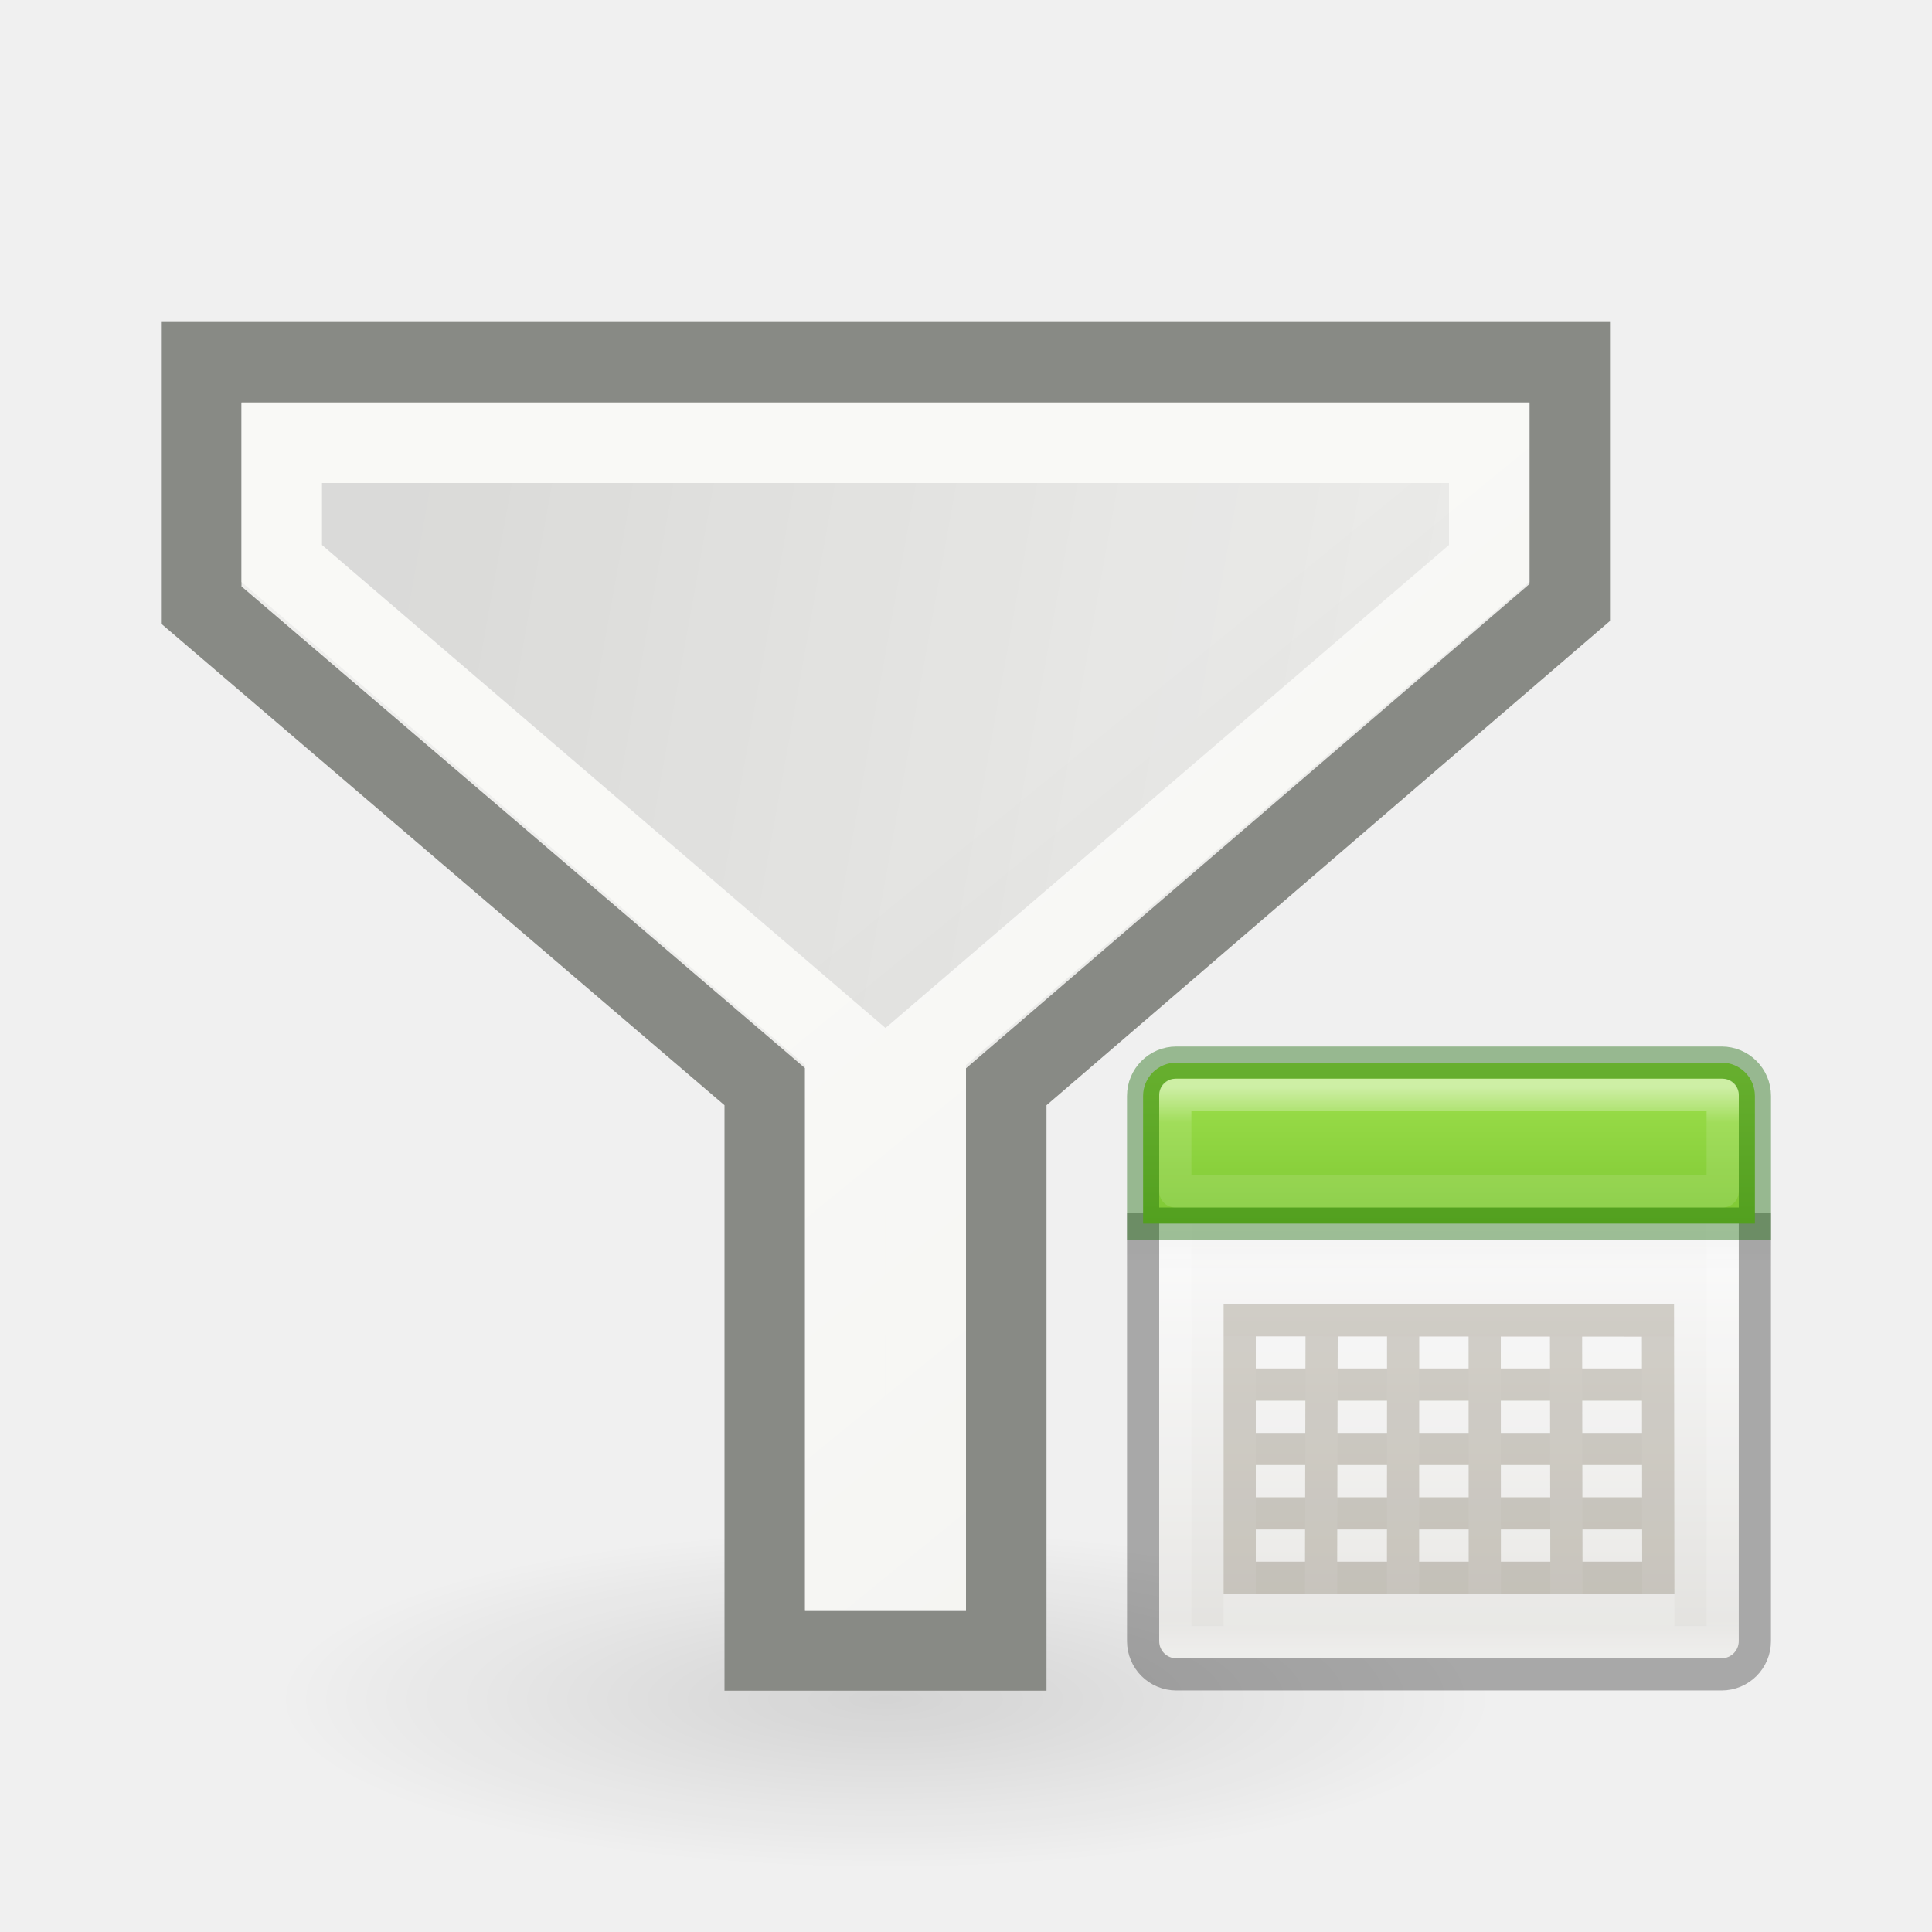
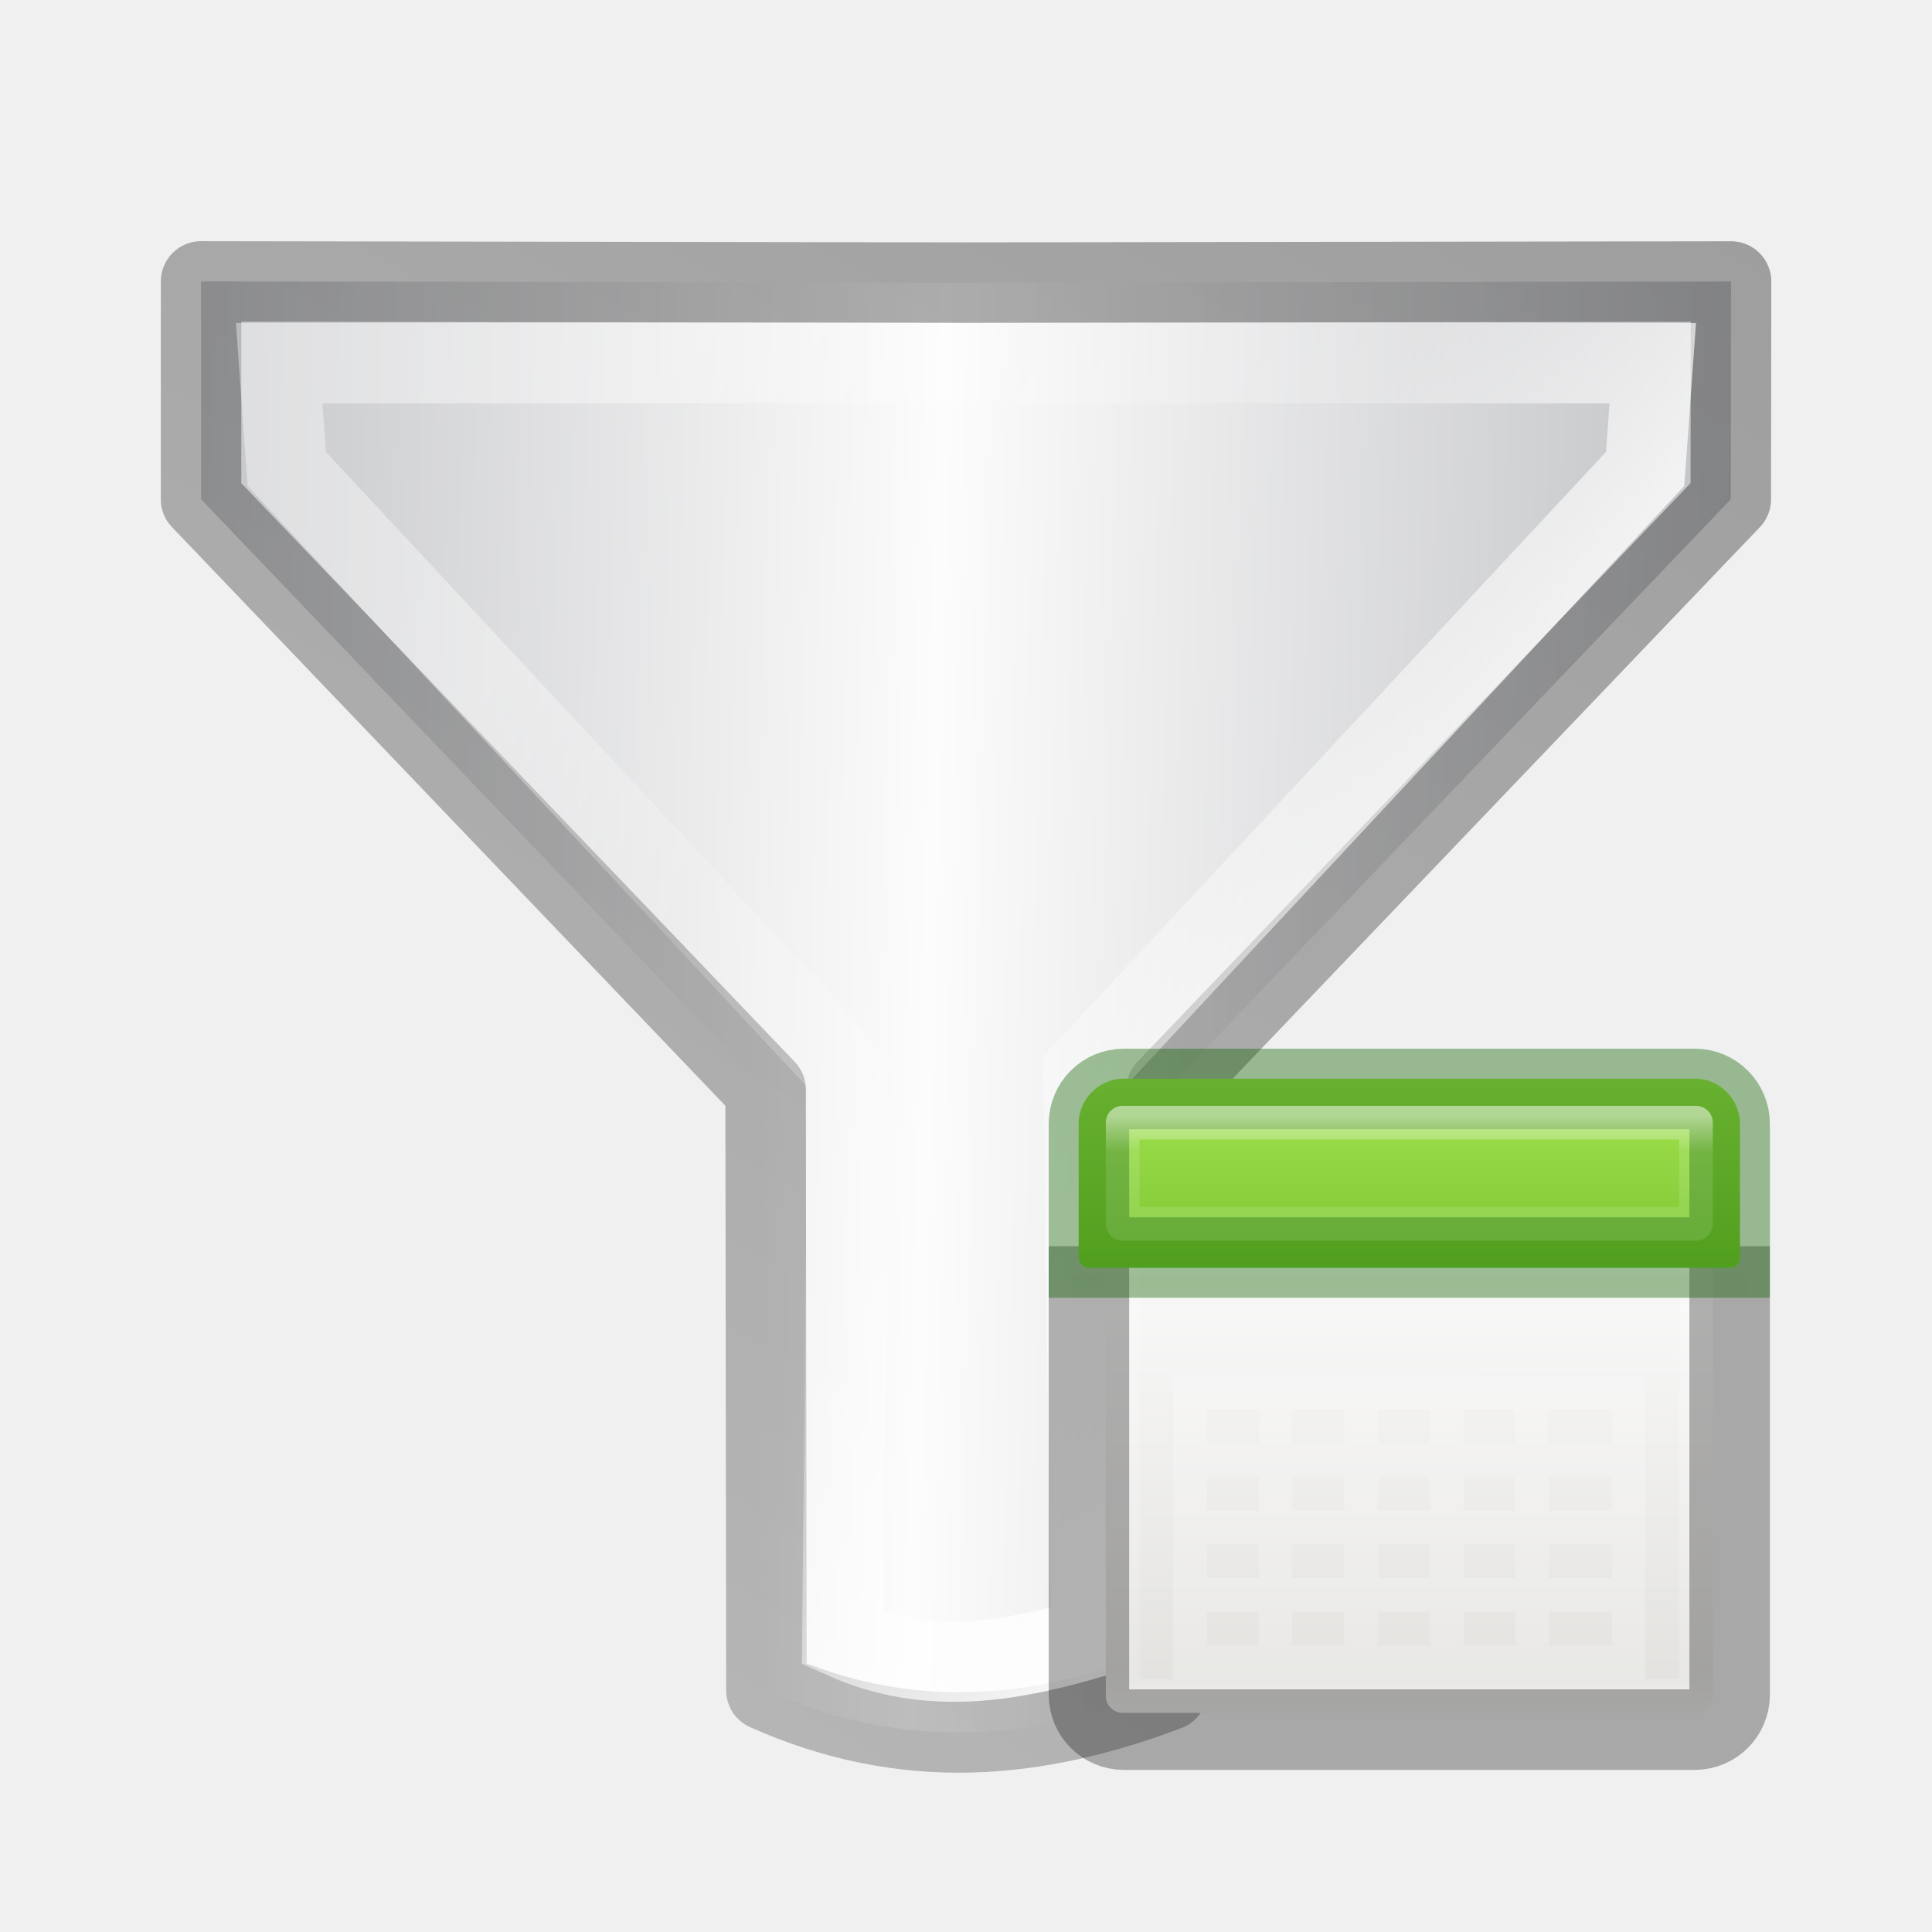
- <svg xmlns="http://www.w3.org/2000/svg" xmlns:xlink="http://www.w3.org/1999/xlink" height="24" width="24">
-   <linearGradient id="a">
-     <stop offset="0" stop-opacity=".119" />
-     <stop offset="1" stop-opacity="0" />
-   </linearGradient>
-   <linearGradient id="b" gradientTransform="matrix(1.001575 0 0 1 .492156 .000001)" gradientUnits="userSpaceOnUse" x1="10.77" x2="15.924" y1="8.72" y2="15.039">
-     <stop offset="0" stop-color="#eeeeec" />
-     <stop offset="1" stop-color="#e0e0de" />
-   </linearGradient>
-   <linearGradient id="c" gradientUnits="userSpaceOnUse" x1="4.24" x2="19" xlink:href="#a" y1="7.854" y2="10.5" />
-   <linearGradient id="d" gradientTransform="matrix(.4223083 0 0 .404943 1.864602 1.178078)" gradientUnits="userSpaceOnUse" x1="25.132" x2="25.132" y1="15.5" y2="48.396">
-     <stop offset="0" stop-color="#fafafa" />
-     <stop offset="1" stop-color="#e2e1de" />
-   </linearGradient>
-   <linearGradient id="e" gradientUnits="userSpaceOnUse" x1="12.001" x2="12.001" xlink:href="#f" y1="3.269" y2="20.729" />
-   <linearGradient id="f">
-     <stop offset="0" stop-color="#fff" />
-     <stop offset=".063" stop-color="#fff" stop-opacity=".235" />
-     <stop offset=".951" stop-color="#fff" stop-opacity=".157" />
-     <stop offset="1" stop-color="#fff" stop-opacity=".392" />
-   </linearGradient>
-   <linearGradient id="g" gradientTransform="matrix(.5 0 0 .25 .000001 4.000001)" gradientUnits="userSpaceOnUse" x1="23.954" x2="23.954" xlink:href="#a" y1="15.999" y2="19.963" />
-   <linearGradient id="h" gradientUnits="userSpaceOnUse" x1="9.295" x2="9.295" y1="-3.284" y2="17.85">
-     <stop offset="0" stop-color="#cdf87e" />
-     <stop offset=".262" stop-color="#a2e34f" />
-     <stop offset=".661" stop-color="#68b723" />
-     <stop offset="1" stop-color="#1d7e0d" />
-   </linearGradient>
-   <linearGradient id="i" gradientUnits="userSpaceOnUse" x1="12.001" x2="12.001" xlink:href="#f" y1="3.269" y2="20.729" />
-   <radialGradient id="j" cx="22.571" cy="30.857" gradientTransform="matrix(.4862384 0 0 .135496 .024905 14.92885)" gradientUnits="userSpaceOnUse" r="15.571" xlink:href="#a" />
-   <g transform="translate(0 2)">
-     <ellipse cx="11" cy="19.11" fill="url(#j)" rx="7.571" ry="2.89" />
-     <path d="m2.5 2.5h17v2.984l-7 6.016v7.003h-3v-7.004l-7-5.984z" fill="url(#b)" fill-rule="evenodd" stroke="#888a85" />
-     <path d="m3.5 3.5h15v1.5l-7 6v6.5h-1v-6.5l-7-6z" fill="url(#c)" fill-rule="evenodd" opacity=".7" stroke="#fdfdfb" />
-     <g transform="matrix(.4 0 0 .4 13.2 10.19999)">
-       <rect fill="url(#d)" height="18" rx=".5" width="18" x="3" y="3" />
-       <path d="m3.501 3.499h17v17h-17z" fill="none" stroke="url(#e)" stroke-linecap="round" stroke-linejoin="round" />
-       <path d="m2 8h20v1h-20z" fill="url(#g)" opacity=".15" />
-       <path d="m2.5 7.164v13.3c0 .574.462 1.036 1.036 1.036h16.927c.574 0 1.036-.462 1.036-1.036v-13.3" fill="none" opacity=".3" stroke="#000" />
-       <path d="m3.536 2.5c-.574 0-1.036.462-1.036 1.036v3.964h19v-3.964c0-.574-.462-1.036-1.036-1.036z" fill="url(#h)" />
-       <g fill="none">
-         <path d="m3.536 2.5c-.574 0-1.036.462-1.036 1.036l0 3.964h19l-0-3.964c0-.574-.462-1.036-1.036-1.036z" opacity=".4" stroke="#126400" stroke-linecap="round" />
-         <path d="m18.5 17.5h-13zm-.01-5.988-12.99-.009v7.997h13zm.01 3.988h-13m13-2h-13m2.545-1.979-.018 7.979m2.549-7.944-.003 7.944m2.535-7.972.004 7.972m2.522-8.0.013 8" opacity=".2" stroke="#fff" />
-         <path d="m18.5 16.5h-13zm-.01-5.988-12.99-.009v7.997h13zm.01 3.988h-13m13-2h-13m2.545-1.979-.018 7.979m2.549-7.944-.003 7.944m2.535-7.972.004 7.972m2.522-8.0.013 8" opacity=".25" stroke="#5e553c" />
-         <path d="m3.5 3.5v3h17v-3z" opacity=".5" stroke="url(#i)" stroke-linecap="round" stroke-linejoin="round" />
-       </g>
+ <svg xmlns="http://www.w3.org/2000/svg" xmlns:xlink="http://www.w3.org/1999/xlink" width="24" height="24">
+   <defs>
+     <linearGradient id="d">
+       <stop offset="0" stop-color="#fff" />
+       <stop offset=".405" stop-color="#fff" stop-opacity=".235" />
+       <stop offset=".744" stop-color="#fff" stop-opacity=".157" />
+       <stop offset="1" stop-color="#fff" stop-opacity=".392" />
+     </linearGradient>
+     <linearGradient y2="27.913" x2="107.101" y1="27.59" x1="82.924" spreadMethod="reflect" gradientTransform="matrix(-.22263 -.3738 .38562 -.21582 26.913 54.14)" gradientUnits="userSpaceOnUse" id="j" xlink:href="#a" />
+     <linearGradient id="a">
+       <stop offset="0" stop-color="#c2c3c4" />
+       <stop offset=".095" stop-color="#c4c5c8" />
+       <stop offset="1" stop-color="#fcfcfc" />
+     </linearGradient>
+     <linearGradient id="b">
+       <stop offset="0" stop-color="#fff" />
+       <stop offset="1" stop-color="#9d9d9d" />
+     </linearGradient>
+     <linearGradient id="c">
+       <stop offset="0" stop-color="#cfd1d3" />
+       <stop offset="1" stop-color="#cfd1d3" stop-opacity="0" />
+     </linearGradient>
+     <linearGradient gradientUnits="userSpaceOnUse" y2="15.044" x2="16.016" y1="1.894" x1="16.016" id="l" xlink:href="#d" gradientTransform="translate(.008 .014)" />
+     <linearGradient id="e">
+       <stop offset="0" stop-color="#f4f4f4" />
+       <stop offset="1" stop-color="#dbdbdb" />
+     </linearGradient>
+     <linearGradient id="f">
+       <stop offset="0" stop-color="#fff" />
+       <stop offset="0" stop-color="#fff" stop-opacity=".235" />
+       <stop offset="1" stop-color="#fff" stop-opacity=".157" />
+       <stop offset="1" stop-color="#fff" stop-opacity=".392" />
+     </linearGradient>
+     <linearGradient id="g">
+       <stop offset="0" stop-opacity=".34" />
+       <stop offset="1" stop-opacity=".247" />
+     </linearGradient>
+     <linearGradient xlink:href="#g" id="k" x1=".11" y1="11.067" x2="22.258" y2="11.067" gradientUnits="userSpaceOnUse" />
+     <linearGradient id="m" gradientTransform="matrix(.4223 0 0 .40494 1.865 1.178)" gradientUnits="userSpaceOnUse" x1="25.132" x2="25.132" y1="15.5" y2="48.396">
+       <stop offset="0" stop-color="#fafafa" />
+       <stop offset="1" stop-color="#e2e1de" />
+     </linearGradient>
+     <linearGradient id="n" gradientUnits="userSpaceOnUse" x1="12.001" x2="12.001" xlink:href="#h" y1="3.269" y2="20.729" />
+     <linearGradient id="h">
+       <stop offset="0" stop-color="#fff" />
+       <stop offset=".063" stop-color="#fff" stop-opacity=".235" />
+       <stop offset=".951" stop-color="#fff" stop-opacity=".157" />
+       <stop offset="1" stop-color="#fff" stop-opacity=".392" />
+     </linearGradient>
+     <linearGradient id="o" gradientTransform="matrix(.5 0 0 .25 0 4)" gradientUnits="userSpaceOnUse" x1="23.954" x2="23.954" xlink:href="#i" y1="15.999" y2="19.963" />
+     <linearGradient id="i">
+       <stop offset="0" stop-opacity=".119" />
+       <stop offset="1" stop-opacity="0" />
+     </linearGradient>
+     <linearGradient id="p" gradientUnits="userSpaceOnUse" x1="9.295" x2="9.295" y1="-3.284" y2="17.85">
+       <stop offset="0" stop-color="#cdf87e" />
+       <stop offset=".262" stop-color="#a2e34f" />
+       <stop offset=".661" stop-color="#68b723" />
+       <stop offset="1" stop-color="#1d7e0d" />
+     </linearGradient>
+     <linearGradient id="q" gradientUnits="userSpaceOnUse" x1="12.001" x2="12.001" xlink:href="#h" y1="3.269" y2="20.729" />
+   </defs>
+   <path d="M10.112 20.64l2.344-1.353 2.844-9.74 6.458-3.74c-.197-1.898-1.152-3.217-2.49-4.313l-6.458 3.74L2.955 2.83.61 4.18l4.763 8.222z" fill="url(#j)" fill-rule="evenodd" stroke="url(#k)" stroke-linejoin="round" transform="rotate(120 11.254 9.87)" />
+   <path d="M6.237 11.905l4.27 7.387 1.09-.738 3-9.783 6.125-3.456c-.117-1.22-.888-2.044-1.545-2.676l-6.045 3.596L3.16 3.94l-1.185.575z" fill="none" stroke="url(#l)" transform="rotate(120 11.254 9.87)" />
+   <g transform="matrix(.4189 0 0 .4189 12.48 12.48)">
+     <rect height="18" rx=".5" width="18" x="3" y="3" fill="url(#m)" />
+     <path d="M3.5 3.5h17v17h-17z" fill="none" stroke="url(#n)" stroke-linecap="round" stroke-linejoin="round" />
+     <path d="M2 8h20v1H2z" opacity=".15" fill="url(#o)" />
+     <path d="M2.5 7.164v13.3c0 .574.462 1.036 1.036 1.036h16.928c.574 0 1.036-.462 1.036-1.036v-13.3" opacity=".3" fill="none" stroke="#000" stroke-width="2.387" />
+     <path d="M3.537 2.195c-.738 0-1.342.604-1.342 1.342V7.5a.304.304 0 0 0 .305.305h19a.304.304 0 0 0 .305-.305V3.537c0-.738-.604-1.342-1.342-1.342z" fill="url(#p)" />
+     <g fill="none">
+       <path d="M3.536 2.5c-.574 0-1.036.462-1.036 1.036V7.5h19V3.536c0-.574-.462-1.036-1.036-1.036z" opacity=".4" stroke="#126400" stroke-width="2.387" stroke-linecap="round" />
+       <path d="M18.5 17.5h-13zm-.01-5.988l-12.99-.01V19.5h13zm.01 3.988h-13m13-2h-13m2.545-1.98l-.017 7.98m2.55-7.944l-.005 7.944m2.535-7.972l.004 7.972m2.52-8l.014 8" opacity=".2" stroke="#fff" />
+       <path d="M3.5 3.5v3h17v-3z" opacity=".5" stroke="url(#q)" stroke-linecap="round" stroke-linejoin="round" />
    </g>
  </g>
</svg>
